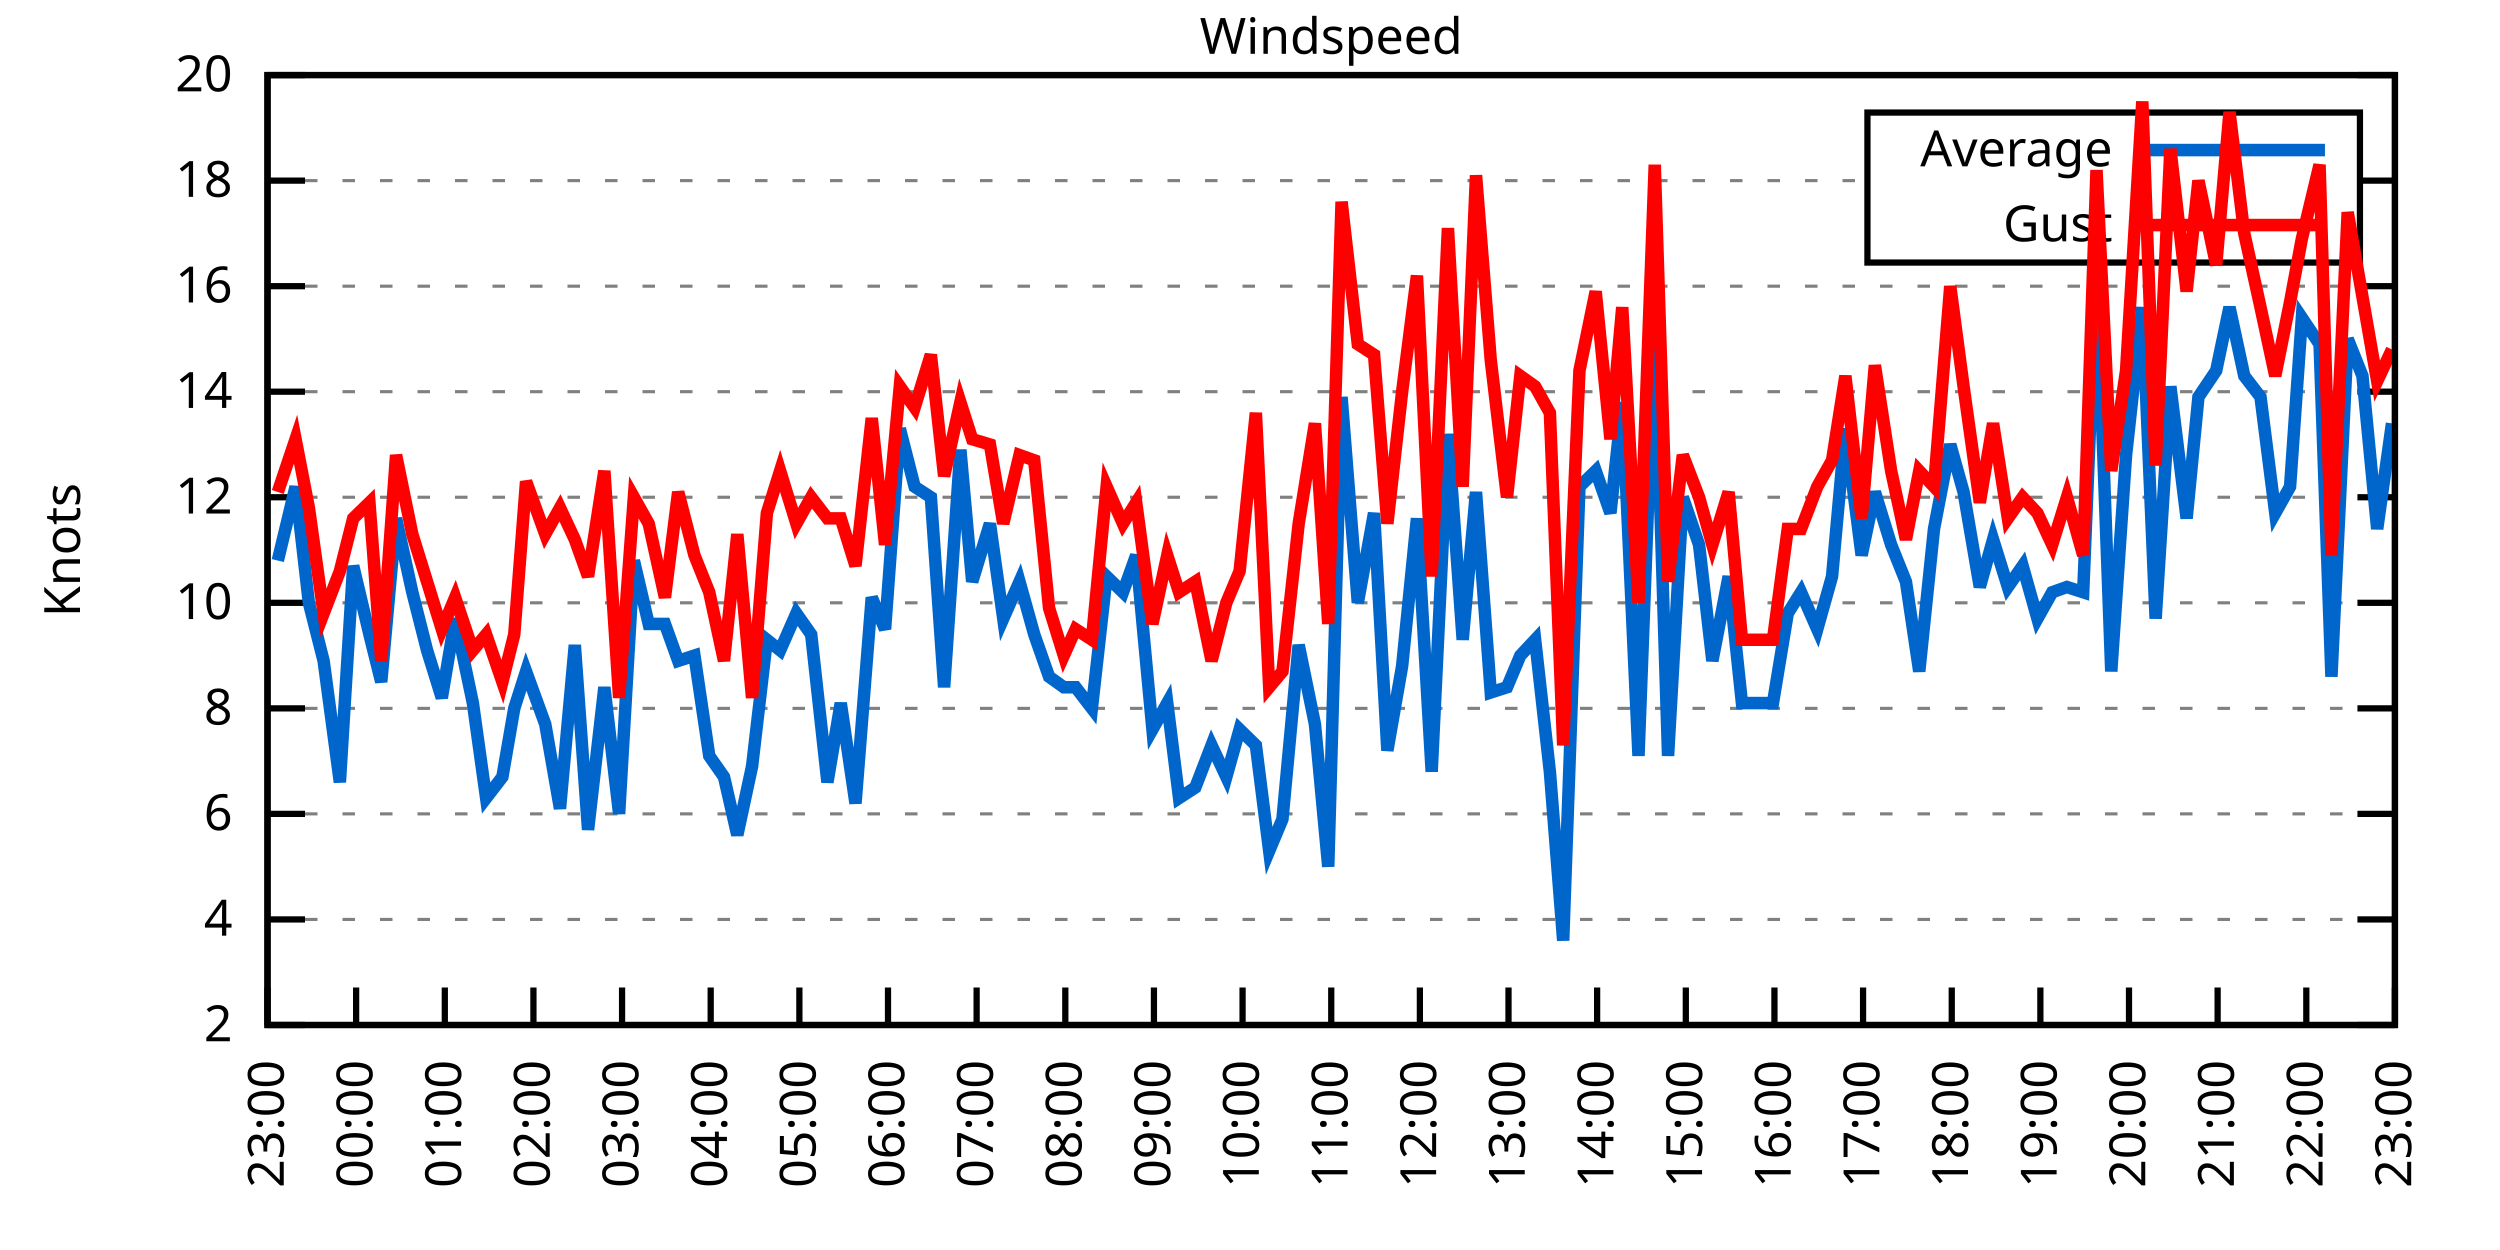
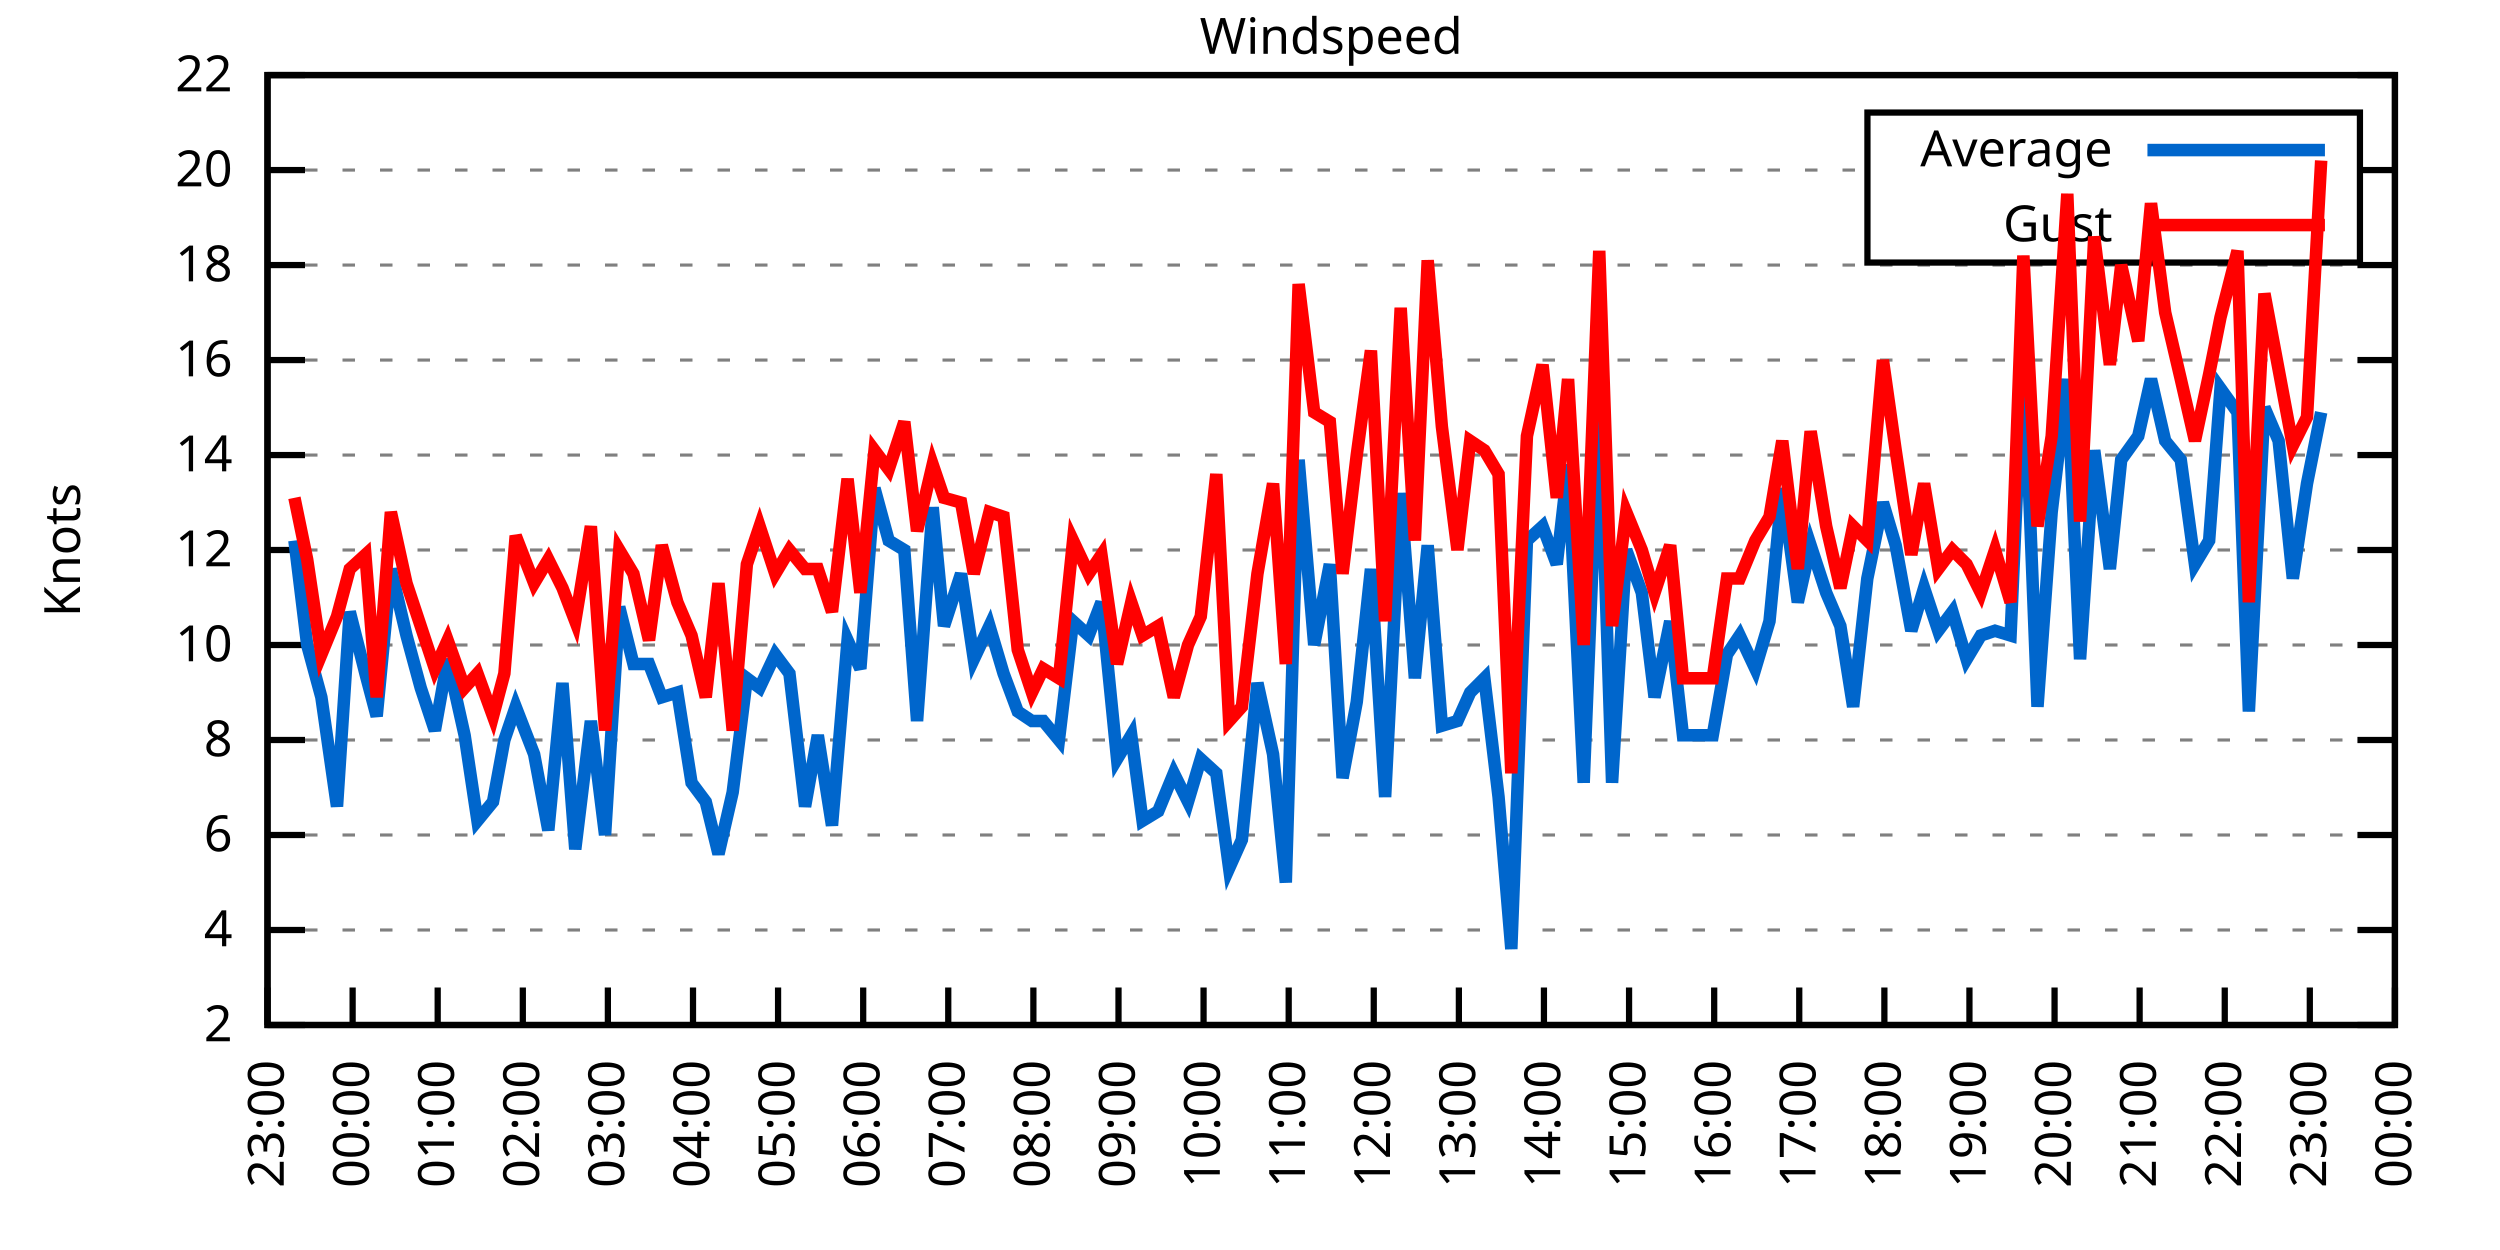
<svg xmlns="http://www.w3.org/2000/svg" xmlns:xlink="http://www.w3.org/1999/xlink" width="400" height="200" viewBox="0 0 400 200">
  <g id="gnuplot_canvas">
    <rect x="0" y="0" width="400" height="200" fill="none" />
    <defs>
      <circle id="gpDot" r="0.5" stroke-width="0.5" stroke="currentColor" />
      <path id="gpPt0" stroke-width="0.333" stroke="currentColor" d="M-1,0 h2 M0,-1 v2" />
      <path id="gpPt1" stroke-width="0.333" stroke="currentColor" d="M-1,-1 L1,1 M1,-1 L-1,1" />
      <path id="gpPt2" stroke-width="0.333" stroke="currentColor" d="M-1,0 L1,0 M0,-1 L0,1 M-1,-1 L1,1 M-1,1 L1,-1" />
      <rect id="gpPt3" stroke-width="0.333" stroke="currentColor" x="-1" y="-1" width="2" height="2" />
      <rect id="gpPt4" stroke-width="0.333" stroke="currentColor" fill="currentColor" x="-1" y="-1" width="2" height="2" />
      <circle id="gpPt5" stroke-width="0.333" stroke="currentColor" cx="0" cy="0" r="1" />
      <use xlink:href="#gpPt5" id="gpPt6" fill="currentColor" stroke="none" />
      <path id="gpPt7" stroke-width="0.333" stroke="currentColor" d="M0,-1.33 L-1.33,0.67 L1.33,0.67 z" />
      <use xlink:href="#gpPt7" id="gpPt8" fill="currentColor" stroke="none" />
      <use xlink:href="#gpPt7" id="gpPt9" stroke="currentColor" transform="rotate(180)" />
      <use xlink:href="#gpPt9" id="gpPt10" fill="currentColor" stroke="none" />
      <use xlink:href="#gpPt3" id="gpPt11" stroke="currentColor" transform="rotate(45)" />
      <use xlink:href="#gpPt11" id="gpPt12" fill="currentColor" stroke="none" />
      <path id="gpPt13" stroke-width="0.333" stroke="currentColor" d="M0,1.330 L1.265,0.411 L0.782,-1.067 L-0.782,-1.076 L-1.265,0.411 z" />
      <use xlink:href="#gpPt13" id="gpPt14" fill="currentColor" stroke="none" />
      <filter id="textbox" filterUnits="objectBoundingBox" x="0" y="0" height="1" width="1">
        <feFlood flood-color="white" flood-opacity="1" result="bgnd" />
        <feComposite in="SourceGraphic" in2="bgnd" operator="atop" />
      </filter>
      <filter id="greybox" filterUnits="objectBoundingBox" x="0" y="0" height="1" width="1">
        <feFlood flood-color="lightgrey" flood-opacity="1" result="grey" />
        <feComposite in="SourceGraphic" in2="grey" operator="atop" />
      </filter>
    </defs>
    <g fill="none" color="white" stroke="currentColor" stroke-width="1.00" stroke-linecap="butt" stroke-linejoin="miter">
</g>
    <g fill="none" color="black" stroke="currentColor" stroke-width="1.00" stroke-linecap="butt" stroke-linejoin="miter">
      <g stroke="none" shape-rendering="crispEdges">
        <polygon fill="rgb(255, 255, 255)" points="42.80,164.00 383.18,164.00 383.18,12.02 42.80,12.02 " />
      </g>
    </g>
    <g fill="none" color="black" stroke="currentColor" stroke-width="1.00" stroke-linecap="butt" stroke-linejoin="miter">
</g>
    <g fill="none" color="black" stroke="black" stroke-width="0.50" stroke-linecap="butt" stroke-linejoin="miter">
</g>
    <g fill="none" color="gray" stroke="currentColor" stroke-width="0.50" stroke-linecap="butt" stroke-linejoin="miter">
      <path stroke="gray" stroke-dasharray="2,4" class="gridline" d="M42.80,164.00 L383.19,164.00  " />
    </g>
    <g fill="none" color="gray" stroke="gray" stroke-width="1.00" stroke-linecap="butt" stroke-linejoin="miter">
</g>
    <g fill="none" color="black" stroke="currentColor" stroke-width="1.00" stroke-linecap="butt" stroke-linejoin="miter">
      <path stroke="black" d="M42.80,164.00 L48.80,164.00 M383.19,164.00 L377.19,164.00  " />
      <g transform="translate(37.20,166.60)" stroke="none" fill="black" font-family="Sans" font-size="8.00" text-anchor="end">
        <text>
          <tspan font-family="Sans"> 2</tspan>
        </text>
      </g>
    </g>
    <g fill="none" color="black" stroke="currentColor" stroke-width="1.00" stroke-linecap="butt" stroke-linejoin="miter">
</g>
    <g fill="none" color="black" stroke="black" stroke-width="0.50" stroke-linecap="butt" stroke-linejoin="miter">
</g>
    <g fill="none" color="gray" stroke="currentColor" stroke-width="0.50" stroke-linecap="butt" stroke-linejoin="miter">
-       <path stroke="gray" stroke-dasharray="2,4" class="gridline" d="M42.80,147.11 L383.19,147.11  " />
-     </g>
-     <g fill="none" color="gray" stroke="gray" stroke-width="1.00" stroke-linecap="butt" stroke-linejoin="miter">
- </g>
-     <g fill="none" color="black" stroke="currentColor" stroke-width="1.00" stroke-linecap="butt" stroke-linejoin="miter">
-       <path stroke="black" d="M42.80,147.11 L48.80,147.11 M383.19,147.11 L377.19,147.11  " />
-       <g transform="translate(37.20,149.71)" stroke="none" fill="black" font-family="Sans" font-size="8.00" text-anchor="end">
+       <path stroke="gray" stroke-dasharray="2,4" class="gridline" d="M42.80,148.80 L383.19,148.80  " />
+     </g>
+     <g fill="none" color="gray" stroke="gray" stroke-width="1.00" stroke-linecap="butt" stroke-linejoin="miter">
+ </g>
+     <g fill="none" color="black" stroke="currentColor" stroke-width="1.00" stroke-linecap="butt" stroke-linejoin="miter">
+       <path stroke="black" d="M42.80,148.80 L48.80,148.80 M383.19,148.80 L377.19,148.80  " />
+       <g transform="translate(37.20,151.40)" stroke="none" fill="black" font-family="Sans" font-size="8.00" text-anchor="end">
        <text>
          <tspan font-family="Sans"> 4</tspan>
        </text>
      </g>
    </g>
    <g fill="none" color="black" stroke="currentColor" stroke-width="1.00" stroke-linecap="butt" stroke-linejoin="miter">
</g>
    <g fill="none" color="black" stroke="black" stroke-width="0.50" stroke-linecap="butt" stroke-linejoin="miter">
</g>
    <g fill="none" color="gray" stroke="currentColor" stroke-width="0.50" stroke-linecap="butt" stroke-linejoin="miter">
-       <path stroke="gray" stroke-dasharray="2,4" class="gridline" d="M42.80,130.22 L383.19,130.22  " />
-     </g>
-     <g fill="none" color="gray" stroke="gray" stroke-width="1.00" stroke-linecap="butt" stroke-linejoin="miter">
- </g>
-     <g fill="none" color="black" stroke="currentColor" stroke-width="1.00" stroke-linecap="butt" stroke-linejoin="miter">
-       <path stroke="black" d="M42.80,130.22 L48.80,130.22 M383.19,130.22 L377.19,130.22  " />
-       <g transform="translate(37.20,132.82)" stroke="none" fill="black" font-family="Sans" font-size="8.00" text-anchor="end">
+       <path stroke="gray" stroke-dasharray="2,4" class="gridline" d="M42.80,133.60 L383.19,133.60  " />
+     </g>
+     <g fill="none" color="gray" stroke="gray" stroke-width="1.00" stroke-linecap="butt" stroke-linejoin="miter">
+ </g>
+     <g fill="none" color="black" stroke="currentColor" stroke-width="1.00" stroke-linecap="butt" stroke-linejoin="miter">
+       <path stroke="black" d="M42.80,133.60 L48.80,133.60 M383.19,133.60 L377.19,133.60  " />
+       <g transform="translate(37.20,136.20)" stroke="none" fill="black" font-family="Sans" font-size="8.00" text-anchor="end">
        <text>
          <tspan font-family="Sans"> 6</tspan>
        </text>
      </g>
    </g>
    <g fill="none" color="black" stroke="currentColor" stroke-width="1.00" stroke-linecap="butt" stroke-linejoin="miter">
</g>
    <g fill="none" color="black" stroke="black" stroke-width="0.50" stroke-linecap="butt" stroke-linejoin="miter">
</g>
    <g fill="none" color="gray" stroke="currentColor" stroke-width="0.50" stroke-linecap="butt" stroke-linejoin="miter">
-       <path stroke="gray" stroke-dasharray="2,4" class="gridline" d="M42.80,113.34 L383.19,113.34  " />
-     </g>
-     <g fill="none" color="gray" stroke="gray" stroke-width="1.00" stroke-linecap="butt" stroke-linejoin="miter">
- </g>
-     <g fill="none" color="black" stroke="currentColor" stroke-width="1.00" stroke-linecap="butt" stroke-linejoin="miter">
-       <path stroke="black" d="M42.80,113.34 L48.80,113.34 M383.19,113.34 L377.19,113.34  " />
-       <g transform="translate(37.20,115.94)" stroke="none" fill="black" font-family="Sans" font-size="8.00" text-anchor="end">
+       <path stroke="gray" stroke-dasharray="2,4" class="gridline" d="M42.80,118.40 L383.19,118.40  " />
+     </g>
+     <g fill="none" color="gray" stroke="gray" stroke-width="1.00" stroke-linecap="butt" stroke-linejoin="miter">
+ </g>
+     <g fill="none" color="black" stroke="currentColor" stroke-width="1.00" stroke-linecap="butt" stroke-linejoin="miter">
+       <path stroke="black" d="M42.80,118.40 L48.80,118.40 M383.19,118.40 L377.19,118.40  " />
+       <g transform="translate(37.20,121.00)" stroke="none" fill="black" font-family="Sans" font-size="8.00" text-anchor="end">
        <text>
          <tspan font-family="Sans"> 8</tspan>
        </text>
      </g>
    </g>
    <g fill="none" color="black" stroke="currentColor" stroke-width="1.00" stroke-linecap="butt" stroke-linejoin="miter">
</g>
    <g fill="none" color="black" stroke="black" stroke-width="0.50" stroke-linecap="butt" stroke-linejoin="miter">
</g>
    <g fill="none" color="gray" stroke="currentColor" stroke-width="0.50" stroke-linecap="butt" stroke-linejoin="miter">
-       <path stroke="gray" stroke-dasharray="2,4" class="gridline" d="M42.80,96.45 L383.19,96.45  " />
-     </g>
-     <g fill="none" color="gray" stroke="gray" stroke-width="1.00" stroke-linecap="butt" stroke-linejoin="miter">
- </g>
-     <g fill="none" color="black" stroke="currentColor" stroke-width="1.00" stroke-linecap="butt" stroke-linejoin="miter">
-       <path stroke="black" d="M42.80,96.45 L48.80,96.45 M383.19,96.45 L377.19,96.45  " />
-       <g transform="translate(37.20,99.05)" stroke="none" fill="black" font-family="Sans" font-size="8.00" text-anchor="end">
+       <path stroke="gray" stroke-dasharray="2,4" class="gridline" d="M42.80,103.20 L383.19,103.20  " />
+     </g>
+     <g fill="none" color="gray" stroke="gray" stroke-width="1.00" stroke-linecap="butt" stroke-linejoin="miter">
+ </g>
+     <g fill="none" color="black" stroke="currentColor" stroke-width="1.00" stroke-linecap="butt" stroke-linejoin="miter">
+       <path stroke="black" d="M42.80,103.20 L48.80,103.20 M383.19,103.20 L377.19,103.20  " />
+       <g transform="translate(37.20,105.80)" stroke="none" fill="black" font-family="Sans" font-size="8.00" text-anchor="end">
        <text>
          <tspan font-family="Sans"> 10</tspan>
        </text>
      </g>
    </g>
    <g fill="none" color="black" stroke="currentColor" stroke-width="1.00" stroke-linecap="butt" stroke-linejoin="miter">
</g>
    <g fill="none" color="black" stroke="black" stroke-width="0.50" stroke-linecap="butt" stroke-linejoin="miter">
</g>
    <g fill="none" color="gray" stroke="currentColor" stroke-width="0.50" stroke-linecap="butt" stroke-linejoin="miter">
-       <path stroke="gray" stroke-dasharray="2,4" class="gridline" d="M42.80,79.56 L383.19,79.56  " />
-     </g>
-     <g fill="none" color="gray" stroke="gray" stroke-width="1.00" stroke-linecap="butt" stroke-linejoin="miter">
- </g>
-     <g fill="none" color="black" stroke="currentColor" stroke-width="1.00" stroke-linecap="butt" stroke-linejoin="miter">
-       <path stroke="black" d="M42.80,79.56 L48.80,79.56 M383.19,79.56 L377.19,79.56  " />
-       <g transform="translate(37.20,82.16)" stroke="none" fill="black" font-family="Sans" font-size="8.00" text-anchor="end">
+       <path stroke="gray" stroke-dasharray="2,4" class="gridline" d="M42.80,88.00 L383.19,88.00  " />
+     </g>
+     <g fill="none" color="gray" stroke="gray" stroke-width="1.00" stroke-linecap="butt" stroke-linejoin="miter">
+ </g>
+     <g fill="none" color="black" stroke="currentColor" stroke-width="1.00" stroke-linecap="butt" stroke-linejoin="miter">
+       <path stroke="black" d="M42.80,88.00 L48.80,88.00 M383.19,88.00 L377.19,88.00  " />
+       <g transform="translate(37.20,90.60)" stroke="none" fill="black" font-family="Sans" font-size="8.00" text-anchor="end">
        <text>
          <tspan font-family="Sans"> 12</tspan>
        </text>
      </g>
    </g>
    <g fill="none" color="black" stroke="currentColor" stroke-width="1.00" stroke-linecap="butt" stroke-linejoin="miter">
</g>
    <g fill="none" color="black" stroke="black" stroke-width="0.50" stroke-linecap="butt" stroke-linejoin="miter">
</g>
    <g fill="none" color="gray" stroke="currentColor" stroke-width="0.50" stroke-linecap="butt" stroke-linejoin="miter">
-       <path stroke="gray" stroke-dasharray="2,4" class="gridline" d="M42.80,62.67 L383.19,62.67  " />
-     </g>
-     <g fill="none" color="gray" stroke="gray" stroke-width="1.00" stroke-linecap="butt" stroke-linejoin="miter">
- </g>
-     <g fill="none" color="black" stroke="currentColor" stroke-width="1.00" stroke-linecap="butt" stroke-linejoin="miter">
-       <path stroke="black" d="M42.80,62.67 L48.80,62.67 M383.19,62.67 L377.19,62.67  " />
-       <g transform="translate(37.20,65.27)" stroke="none" fill="black" font-family="Sans" font-size="8.00" text-anchor="end">
+       <path stroke="gray" stroke-dasharray="2,4" class="gridline" d="M42.80,72.81 L383.19,72.81  " />
+     </g>
+     <g fill="none" color="gray" stroke="gray" stroke-width="1.00" stroke-linecap="butt" stroke-linejoin="miter">
+ </g>
+     <g fill="none" color="black" stroke="currentColor" stroke-width="1.00" stroke-linecap="butt" stroke-linejoin="miter">
+       <path stroke="black" d="M42.80,72.81 L48.80,72.81 M383.19,72.81 L377.19,72.81  " />
+       <g transform="translate(37.20,75.41)" stroke="none" fill="black" font-family="Sans" font-size="8.00" text-anchor="end">
        <text>
          <tspan font-family="Sans"> 14</tspan>
        </text>
      </g>
    </g>
    <g fill="none" color="black" stroke="currentColor" stroke-width="1.00" stroke-linecap="butt" stroke-linejoin="miter">
</g>
    <g fill="none" color="black" stroke="black" stroke-width="0.50" stroke-linecap="butt" stroke-linejoin="miter">
</g>
    <g fill="none" color="gray" stroke="currentColor" stroke-width="0.50" stroke-linecap="butt" stroke-linejoin="miter">
-       <path stroke="gray" stroke-dasharray="2,4" class="gridline" d="M42.80,45.79 L383.19,45.79  " />
-     </g>
-     <g fill="none" color="gray" stroke="gray" stroke-width="1.00" stroke-linecap="butt" stroke-linejoin="miter">
- </g>
-     <g fill="none" color="black" stroke="currentColor" stroke-width="1.00" stroke-linecap="butt" stroke-linejoin="miter">
-       <path stroke="black" d="M42.80,45.79 L48.80,45.79 M383.19,45.79 L377.19,45.79  " />
-       <g transform="translate(37.20,48.39)" stroke="none" fill="black" font-family="Sans" font-size="8.00" text-anchor="end">
+       <path stroke="gray" stroke-dasharray="2,4" class="gridline" d="M42.80,57.61 L383.19,57.61  " />
+     </g>
+     <g fill="none" color="gray" stroke="gray" stroke-width="1.00" stroke-linecap="butt" stroke-linejoin="miter">
+ </g>
+     <g fill="none" color="black" stroke="currentColor" stroke-width="1.00" stroke-linecap="butt" stroke-linejoin="miter">
+       <path stroke="black" d="M42.80,57.61 L48.80,57.61 M383.19,57.61 L377.19,57.61  " />
+       <g transform="translate(37.20,60.21)" stroke="none" fill="black" font-family="Sans" font-size="8.00" text-anchor="end">
        <text>
          <tspan font-family="Sans"> 16</tspan>
        </text>
      </g>
    </g>
    <g fill="none" color="black" stroke="currentColor" stroke-width="1.00" stroke-linecap="butt" stroke-linejoin="miter">
</g>
    <g fill="none" color="black" stroke="black" stroke-width="0.50" stroke-linecap="butt" stroke-linejoin="miter">
</g>
    <g fill="none" color="gray" stroke="currentColor" stroke-width="0.50" stroke-linecap="butt" stroke-linejoin="miter">
-       <path stroke="gray" stroke-dasharray="2,4" class="gridline" d="M42.80,28.90 L298.79,28.90 M377.59,28.90 L383.19,28.90  " />
-     </g>
-     <g fill="none" color="gray" stroke="gray" stroke-width="1.00" stroke-linecap="butt" stroke-linejoin="miter">
- </g>
-     <g fill="none" color="black" stroke="currentColor" stroke-width="1.00" stroke-linecap="butt" stroke-linejoin="miter">
-       <path stroke="black" d="M42.80,28.90 L48.80,28.90 M383.19,28.90 L377.19,28.90  " />
-       <g transform="translate(37.20,31.50)" stroke="none" fill="black" font-family="Sans" font-size="8.00" text-anchor="end">
+       <path stroke="gray" stroke-dasharray="2,4" class="gridline" d="M42.80,42.41 L383.19,42.41  " />
+     </g>
+     <g fill="none" color="gray" stroke="gray" stroke-width="1.00" stroke-linecap="butt" stroke-linejoin="miter">
+ </g>
+     <g fill="none" color="black" stroke="currentColor" stroke-width="1.00" stroke-linecap="butt" stroke-linejoin="miter">
+       <path stroke="black" d="M42.80,42.41 L48.80,42.41 M383.19,42.41 L377.19,42.41  " />
+       <g transform="translate(37.20,45.01)" stroke="none" fill="black" font-family="Sans" font-size="8.00" text-anchor="end">
        <text>
          <tspan font-family="Sans"> 18</tspan>
+         </text>
+       </g>
+     </g>
+     <g fill="none" color="black" stroke="currentColor" stroke-width="1.00" stroke-linecap="butt" stroke-linejoin="miter">
+ </g>
+     <g fill="none" color="black" stroke="black" stroke-width="0.50" stroke-linecap="butt" stroke-linejoin="miter">
+ </g>
+     <g fill="none" color="gray" stroke="currentColor" stroke-width="0.50" stroke-linecap="butt" stroke-linejoin="miter">
+       <path stroke="gray" stroke-dasharray="2,4" class="gridline" d="M42.80,27.21 L298.79,27.21 M377.59,27.21 L383.19,27.21  " />
+     </g>
+     <g fill="none" color="gray" stroke="gray" stroke-width="1.00" stroke-linecap="butt" stroke-linejoin="miter">
+ </g>
+     <g fill="none" color="black" stroke="currentColor" stroke-width="1.00" stroke-linecap="butt" stroke-linejoin="miter">
+       <path stroke="black" d="M42.80,27.21 L48.80,27.21 M383.19,27.21 L377.19,27.21  " />
+       <g transform="translate(37.20,29.81)" stroke="none" fill="black" font-family="Sans" font-size="8.00" text-anchor="end">
+         <text>
+           <tspan font-family="Sans"> 20</tspan>
        </text>
      </g>
    </g>
    <g fill="none" color="black" stroke="currentColor" stroke-width="1.00" stroke-linecap="butt" stroke-linejoin="miter">
</g>
    <g fill="none" color="black" stroke="black" stroke-width="0.50" stroke-linecap="butt" stroke-linejoin="miter">
</g>
    <g fill="none" color="gray" stroke="currentColor" stroke-width="0.50" stroke-linecap="butt" stroke-linejoin="miter">
      <path stroke="gray" stroke-dasharray="2,4" class="gridline" d="M42.80,12.01 L383.19,12.01  " />
    </g>
    <g fill="none" color="gray" stroke="gray" stroke-width="1.00" stroke-linecap="butt" stroke-linejoin="miter">
</g>
    <g fill="none" color="black" stroke="currentColor" stroke-width="1.00" stroke-linecap="butt" stroke-linejoin="miter">
      <path stroke="black" d="M42.80,12.01 L48.80,12.01 M383.19,12.01 L377.19,12.01  " />
      <g transform="translate(37.20,14.61)" stroke="none" fill="black" font-family="Sans" font-size="8.00" text-anchor="end">
        <text>
-           <tspan font-family="Sans"> 20</tspan>
+           <tspan font-family="Sans"> 22</tspan>
        </text>
      </g>
    </g>
    <g fill="none" color="black" stroke="currentColor" stroke-width="1.00" stroke-linecap="butt" stroke-linejoin="miter">
      <path stroke="black" d="M42.80,164.00 L42.80,158.00  " />
      <g transform="translate(45.40,169.60) rotate(270.00)" stroke="none" fill="black" font-family="Sans" font-size="8.00" text-anchor="end">
        <text>
          <tspan font-family="Sans">23:00</tspan>
        </text>
      </g>
    </g>
    <g fill="none" color="black" stroke="currentColor" stroke-width="1.00" stroke-linecap="butt" stroke-linejoin="miter">
-       <path stroke="black" d="M56.98,164.00 L56.98,158.00  " />
-       <g transform="translate(59.58,169.60) rotate(270.00)" stroke="none" fill="black" font-family="Sans" font-size="8.00" text-anchor="end">
+       <path stroke="black" d="M56.42,164.00 L56.42,158.00  " />
+       <g transform="translate(59.02,169.60) rotate(270.00)" stroke="none" fill="black" font-family="Sans" font-size="8.00" text-anchor="end">
        <text>
          <tspan font-family="Sans">00:00</tspan>
        </text>
      </g>
    </g>
    <g fill="none" color="black" stroke="currentColor" stroke-width="1.00" stroke-linecap="butt" stroke-linejoin="miter">
-       <path stroke="black" d="M71.17,164.00 L71.17,158.00  " />
-       <g transform="translate(73.77,169.60) rotate(270.00)" stroke="none" fill="black" font-family="Sans" font-size="8.00" text-anchor="end">
+       <path stroke="black" d="M70.03,164.00 L70.03,158.00  " />
+       <g transform="translate(72.63,169.60) rotate(270.00)" stroke="none" fill="black" font-family="Sans" font-size="8.00" text-anchor="end">
        <text>
          <tspan font-family="Sans">01:00</tspan>
        </text>
      </g>
    </g>
    <g fill="none" color="black" stroke="currentColor" stroke-width="1.00" stroke-linecap="butt" stroke-linejoin="miter">
-       <path stroke="black" d="M85.35,164.00 L85.35,158.00  " />
-       <g transform="translate(87.95,169.60) rotate(270.00)" stroke="none" fill="black" font-family="Sans" font-size="8.00" text-anchor="end">
+       <path stroke="black" d="M83.65,164.00 L83.65,158.00  " />
+       <g transform="translate(86.25,169.60) rotate(270.00)" stroke="none" fill="black" font-family="Sans" font-size="8.00" text-anchor="end">
        <text>
          <tspan font-family="Sans">02:00</tspan>
        </text>
      </g>
    </g>
    <g fill="none" color="black" stroke="currentColor" stroke-width="1.00" stroke-linecap="butt" stroke-linejoin="miter">
-       <path stroke="black" d="M99.53,164.00 L99.53,158.00  " />
-       <g transform="translate(102.13,169.60) rotate(270.00)" stroke="none" fill="black" font-family="Sans" font-size="8.00" text-anchor="end">
+       <path stroke="black" d="M97.26,164.00 L97.26,158.00  " />
+       <g transform="translate(99.86,169.60) rotate(270.00)" stroke="none" fill="black" font-family="Sans" font-size="8.00" text-anchor="end">
        <text>
          <tspan font-family="Sans">03:00</tspan>
        </text>
      </g>
    </g>
    <g fill="none" color="black" stroke="currentColor" stroke-width="1.00" stroke-linecap="butt" stroke-linejoin="miter">
-       <path stroke="black" d="M113.71,164.00 L113.71,158.00  " />
-       <g transform="translate(116.31,169.60) rotate(270.00)" stroke="none" fill="black" font-family="Sans" font-size="8.00" text-anchor="end">
+       <path stroke="black" d="M110.88,164.00 L110.88,158.00  " />
+       <g transform="translate(113.48,169.60) rotate(270.00)" stroke="none" fill="black" font-family="Sans" font-size="8.00" text-anchor="end">
        <text>
          <tspan font-family="Sans">04:00</tspan>
        </text>
      </g>
    </g>
    <g fill="none" color="black" stroke="currentColor" stroke-width="1.00" stroke-linecap="butt" stroke-linejoin="miter">
-       <path stroke="black" d="M127.90,164.00 L127.90,158.00  " />
-       <g transform="translate(130.50,169.60) rotate(270.00)" stroke="none" fill="black" font-family="Sans" font-size="8.00" text-anchor="end">
+       <path stroke="black" d="M124.49,164.00 L124.49,158.00  " />
+       <g transform="translate(127.09,169.60) rotate(270.00)" stroke="none" fill="black" font-family="Sans" font-size="8.00" text-anchor="end">
        <text>
          <tspan font-family="Sans">05:00</tspan>
        </text>
      </g>
    </g>
    <g fill="none" color="black" stroke="currentColor" stroke-width="1.00" stroke-linecap="butt" stroke-linejoin="miter">
-       <path stroke="black" d="M142.08,164.00 L142.08,158.00  " />
-       <g transform="translate(144.68,169.60) rotate(270.00)" stroke="none" fill="black" font-family="Sans" font-size="8.00" text-anchor="end">
+       <path stroke="black" d="M138.11,164.00 L138.11,158.00  " />
+       <g transform="translate(140.71,169.60) rotate(270.00)" stroke="none" fill="black" font-family="Sans" font-size="8.00" text-anchor="end">
        <text>
          <tspan font-family="Sans">06:00</tspan>
        </text>
      </g>
    </g>
    <g fill="none" color="black" stroke="currentColor" stroke-width="1.00" stroke-linecap="butt" stroke-linejoin="miter">
-       <path stroke="black" d="M156.26,164.00 L156.26,158.00  " />
-       <g transform="translate(158.86,169.60) rotate(270.00)" stroke="none" fill="black" font-family="Sans" font-size="8.00" text-anchor="end">
+       <path stroke="black" d="M151.72,164.00 L151.72,158.00  " />
+       <g transform="translate(154.32,169.60) rotate(270.00)" stroke="none" fill="black" font-family="Sans" font-size="8.00" text-anchor="end">
        <text>
          <tspan font-family="Sans">07:00</tspan>
        </text>
      </g>
    </g>
    <g fill="none" color="black" stroke="currentColor" stroke-width="1.00" stroke-linecap="butt" stroke-linejoin="miter">
-       <path stroke="black" d="M170.45,164.00 L170.45,158.00  " />
-       <g transform="translate(173.05,169.60) rotate(270.00)" stroke="none" fill="black" font-family="Sans" font-size="8.00" text-anchor="end">
+       <path stroke="black" d="M165.34,164.00 L165.34,158.00  " />
+       <g transform="translate(167.94,169.60) rotate(270.00)" stroke="none" fill="black" font-family="Sans" font-size="8.00" text-anchor="end">
        <text>
          <tspan font-family="Sans">08:00</tspan>
        </text>
      </g>
    </g>
    <g fill="none" color="black" stroke="currentColor" stroke-width="1.00" stroke-linecap="butt" stroke-linejoin="miter">
-       <path stroke="black" d="M184.63,164.00 L184.63,158.00  " />
-       <g transform="translate(187.23,169.60) rotate(270.00)" stroke="none" fill="black" font-family="Sans" font-size="8.00" text-anchor="end">
+       <path stroke="black" d="M178.96,164.00 L178.96,158.00  " />
+       <g transform="translate(181.56,169.60) rotate(270.00)" stroke="none" fill="black" font-family="Sans" font-size="8.00" text-anchor="end">
        <text>
          <tspan font-family="Sans">09:00</tspan>
        </text>
      </g>
    </g>
    <g fill="none" color="black" stroke="currentColor" stroke-width="1.00" stroke-linecap="butt" stroke-linejoin="miter">
-       <path stroke="black" d="M198.81,164.00 L198.81,158.00  " />
-       <g transform="translate(201.41,169.60) rotate(270.00)" stroke="none" fill="black" font-family="Sans" font-size="8.00" text-anchor="end">
+       <path stroke="black" d="M192.57,164.00 L192.57,158.00  " />
+       <g transform="translate(195.17,169.60) rotate(270.00)" stroke="none" fill="black" font-family="Sans" font-size="8.00" text-anchor="end">
        <text>
          <tspan font-family="Sans">10:00</tspan>
        </text>
      </g>
    </g>
    <g fill="none" color="black" stroke="currentColor" stroke-width="1.00" stroke-linecap="butt" stroke-linejoin="miter">
-       <path stroke="black" d="M213.00,164.00 L213.00,158.00  " />
-       <g transform="translate(215.60,169.60) rotate(270.00)" stroke="none" fill="black" font-family="Sans" font-size="8.00" text-anchor="end">
+       <path stroke="black" d="M206.19,164.00 L206.19,158.00  " />
+       <g transform="translate(208.79,169.60) rotate(270.00)" stroke="none" fill="black" font-family="Sans" font-size="8.00" text-anchor="end">
        <text>
          <tspan font-family="Sans">11:00</tspan>
        </text>
      </g>
    </g>
    <g fill="none" color="black" stroke="currentColor" stroke-width="1.00" stroke-linecap="butt" stroke-linejoin="miter">
-       <path stroke="black" d="M227.18,164.00 L227.18,158.00  " />
-       <g transform="translate(229.78,169.60) rotate(270.00)" stroke="none" fill="black" font-family="Sans" font-size="8.00" text-anchor="end">
+       <path stroke="black" d="M219.80,164.00 L219.80,158.00  " />
+       <g transform="translate(222.40,169.60) rotate(270.00)" stroke="none" fill="black" font-family="Sans" font-size="8.00" text-anchor="end">
        <text>
          <tspan font-family="Sans">12:00</tspan>
        </text>
      </g>
    </g>
    <g fill="none" color="black" stroke="currentColor" stroke-width="1.00" stroke-linecap="butt" stroke-linejoin="miter">
-       <path stroke="black" d="M241.36,164.00 L241.36,158.00  " />
-       <g transform="translate(243.96,169.60) rotate(270.00)" stroke="none" fill="black" font-family="Sans" font-size="8.00" text-anchor="end">
+       <path stroke="black" d="M233.42,164.00 L233.42,158.00  " />
+       <g transform="translate(236.02,169.60) rotate(270.00)" stroke="none" fill="black" font-family="Sans" font-size="8.00" text-anchor="end">
        <text>
          <tspan font-family="Sans">13:00</tspan>
        </text>
      </g>
    </g>
    <g fill="none" color="black" stroke="currentColor" stroke-width="1.00" stroke-linecap="butt" stroke-linejoin="miter">
-       <path stroke="black" d="M255.54,164.00 L255.54,158.00  " />
-       <g transform="translate(258.14,169.60) rotate(270.00)" stroke="none" fill="black" font-family="Sans" font-size="8.00" text-anchor="end">
+       <path stroke="black" d="M247.03,164.00 L247.03,158.00  " />
+       <g transform="translate(249.63,169.60) rotate(270.00)" stroke="none" fill="black" font-family="Sans" font-size="8.00" text-anchor="end">
        <text>
          <tspan font-family="Sans">14:00</tspan>
        </text>
      </g>
    </g>
    <g fill="none" color="black" stroke="currentColor" stroke-width="1.00" stroke-linecap="butt" stroke-linejoin="miter">
-       <path stroke="black" d="M269.73,164.00 L269.73,158.00  " />
-       <g transform="translate(272.33,169.60) rotate(270.00)" stroke="none" fill="black" font-family="Sans" font-size="8.00" text-anchor="end">
+       <path stroke="black" d="M260.65,164.00 L260.65,158.00  " />
+       <g transform="translate(263.25,169.60) rotate(270.00)" stroke="none" fill="black" font-family="Sans" font-size="8.00" text-anchor="end">
        <text>
          <tspan font-family="Sans">15:00</tspan>
        </text>
      </g>
    </g>
    <g fill="none" color="black" stroke="currentColor" stroke-width="1.00" stroke-linecap="butt" stroke-linejoin="miter">
-       <path stroke="black" d="M283.91,164.00 L283.91,158.00  " />
-       <g transform="translate(286.51,169.60) rotate(270.00)" stroke="none" fill="black" font-family="Sans" font-size="8.00" text-anchor="end">
+       <path stroke="black" d="M274.27,164.00 L274.27,158.00  " />
+       <g transform="translate(276.87,169.60) rotate(270.00)" stroke="none" fill="black" font-family="Sans" font-size="8.00" text-anchor="end">
        <text>
          <tspan font-family="Sans">16:00</tspan>
        </text>
      </g>
    </g>
    <g fill="none" color="black" stroke="currentColor" stroke-width="1.00" stroke-linecap="butt" stroke-linejoin="miter">
-       <path stroke="black" d="M298.09,164.00 L298.09,158.00  " />
-       <g transform="translate(300.69,169.60) rotate(270.00)" stroke="none" fill="black" font-family="Sans" font-size="8.00" text-anchor="end">
+       <path stroke="black" d="M287.88,164.00 L287.88,158.00  " />
+       <g transform="translate(290.48,169.60) rotate(270.00)" stroke="none" fill="black" font-family="Sans" font-size="8.00" text-anchor="end">
        <text>
          <tspan font-family="Sans">17:00</tspan>
        </text>
      </g>
    </g>
    <g fill="none" color="black" stroke="currentColor" stroke-width="1.00" stroke-linecap="butt" stroke-linejoin="miter">
-       <path stroke="black" d="M312.28,164.00 L312.28,158.00  " />
-       <g transform="translate(314.88,169.60) rotate(270.00)" stroke="none" fill="black" font-family="Sans" font-size="8.00" text-anchor="end">
+       <path stroke="black" d="M301.50,164.00 L301.50,158.00  " />
+       <g transform="translate(304.10,169.60) rotate(270.00)" stroke="none" fill="black" font-family="Sans" font-size="8.00" text-anchor="end">
        <text>
          <tspan font-family="Sans">18:00</tspan>
        </text>
      </g>
    </g>
    <g fill="none" color="black" stroke="currentColor" stroke-width="1.00" stroke-linecap="butt" stroke-linejoin="miter">
-       <path stroke="black" d="M326.46,164.00 L326.46,158.00  " />
-       <g transform="translate(329.06,169.60) rotate(270.00)" stroke="none" fill="black" font-family="Sans" font-size="8.00" text-anchor="end">
+       <path stroke="black" d="M315.11,164.00 L315.11,158.00  " />
+       <g transform="translate(317.71,169.60) rotate(270.00)" stroke="none" fill="black" font-family="Sans" font-size="8.00" text-anchor="end">
        <text>
          <tspan font-family="Sans">19:00</tspan>
        </text>
      </g>
    </g>
    <g fill="none" color="black" stroke="currentColor" stroke-width="1.00" stroke-linecap="butt" stroke-linejoin="miter">
-       <path stroke="black" d="M340.64,164.00 L340.64,158.00  " />
-       <g transform="translate(343.24,169.60) rotate(270.00)" stroke="none" fill="black" font-family="Sans" font-size="8.00" text-anchor="end">
+       <path stroke="black" d="M328.73,164.00 L328.73,158.00  " />
+       <g transform="translate(331.33,169.60) rotate(270.00)" stroke="none" fill="black" font-family="Sans" font-size="8.00" text-anchor="end">
        <text>
          <tspan font-family="Sans">20:00</tspan>
        </text>
      </g>
    </g>
    <g fill="none" color="black" stroke="currentColor" stroke-width="1.00" stroke-linecap="butt" stroke-linejoin="miter">
-       <path stroke="black" d="M354.82,164.00 L354.82,158.00  " />
-       <g transform="translate(357.42,169.60) rotate(270.00)" stroke="none" fill="black" font-family="Sans" font-size="8.00" text-anchor="end">
+       <path stroke="black" d="M342.34,164.00 L342.34,158.00  " />
+       <g transform="translate(344.94,169.60) rotate(270.00)" stroke="none" fill="black" font-family="Sans" font-size="8.00" text-anchor="end">
        <text>
          <tspan font-family="Sans">21:00</tspan>
        </text>
      </g>
    </g>
    <g fill="none" color="black" stroke="currentColor" stroke-width="1.00" stroke-linecap="butt" stroke-linejoin="miter">
-       <path stroke="black" d="M369.01,164.00 L369.01,158.00  " />
-       <g transform="translate(371.61,169.60) rotate(270.00)" stroke="none" fill="black" font-family="Sans" font-size="8.00" text-anchor="end">
+       <path stroke="black" d="M355.96,164.00 L355.96,158.00  " />
+       <g transform="translate(358.56,169.60) rotate(270.00)" stroke="none" fill="black" font-family="Sans" font-size="8.00" text-anchor="end">
        <text>
          <tspan font-family="Sans">22:00</tspan>
+         </text>
+       </g>
+     </g>
+     <g fill="none" color="black" stroke="currentColor" stroke-width="1.00" stroke-linecap="butt" stroke-linejoin="miter">
+       <path stroke="black" d="M369.57,164.00 L369.57,158.00  " />
+       <g transform="translate(372.17,169.60) rotate(270.00)" stroke="none" fill="black" font-family="Sans" font-size="8.00" text-anchor="end">
+         <text>
+           <tspan font-family="Sans">23:00</tspan>
        </text>
      </g>
    </g>
    <g fill="none" color="black" stroke="currentColor" stroke-width="1.00" stroke-linecap="butt" stroke-linejoin="miter">
      <path stroke="black" d="M383.19,164.00 L383.19,158.00  " />
      <g transform="translate(385.79,169.60) rotate(270.00)" stroke="none" fill="black" font-family="Sans" font-size="8.00" text-anchor="end">
        <text>
-           <tspan font-family="Sans">23:00</tspan>
+           <tspan font-family="Sans">00:00</tspan>
        </text>
      </g>
    </g>
    <g fill="none" color="black" stroke="currentColor" stroke-width="1.00" stroke-linecap="butt" stroke-linejoin="miter">
</g>
    <g fill="none" color="black" stroke="currentColor" stroke-width="1.00" stroke-linecap="butt" stroke-linejoin="miter">
      <path stroke="black" d="M42.80,12.01 L42.80,164.00 L383.19,164.00 L383.19,12.01 L42.80,12.01 Z  " />
    </g>
    <g fill="none" color="black" stroke="currentColor" stroke-width="1.00" stroke-linecap="butt" stroke-linejoin="miter">
</g>
    <g fill="none" color="black" stroke="currentColor" stroke-width="1.00" stroke-linecap="butt" stroke-linejoin="miter">
      <path stroke="black" d="M298.79,42.01 L298.79,18.01 L377.59,18.01 L377.59,42.01 L298.79,42.01 Z  " />
    </g>
    <g id="Windspeed_plot_1">
      <g fill="none" color="white" stroke="black" stroke-width="2.00" stroke-linecap="butt" stroke-linejoin="miter">
</g>
      <g fill="none" color="black" stroke="currentColor" stroke-width="2.00" stroke-linecap="butt" stroke-linejoin="miter">
        <g transform="translate(337.99,26.61)" stroke="none" fill="black" font-family="Sans" font-size="8.00" text-anchor="end">
          <text>
            <tspan font-family="Sans">Average</tspan>
          </text>
        </g>
      </g>
      <g fill="none" color="black" stroke="currentColor" stroke-width="2.00" stroke-linecap="butt" stroke-linejoin="miter">
-         <path stroke="rgb(  0, 102, 204)" d="M343.59,24.01 L371.99,24.01 M44.45,89.69 L47.29,77.87 L49.42,96.45 L51.78,105.74 L54.38,125.16 L56.51,90.54   L59.11,101.52 L61.00,109.11 L63.37,82.94 L65.97,94.76 L68.33,104.05 L70.69,111.65 L72.82,98.98 L75.66,112.49   L77.78,127.69 L80.38,124.31 L82.28,113.34 L84.17,107.43 L87.24,115.87 L89.60,129.38 L91.97,103.20 L94.09,132.76   L96.70,109.96 L99.06,130.22 L101.42,89.69 L103.79,99.83 L106.39,99.83 L108.51,105.74 L111.11,104.89 L113.48,120.94   L115.84,124.31 L117.97,133.60 L120.33,122.62 L122.70,102.36 L124.82,104.05 L127.42,98.14 L129.79,101.52 L132.39,125.16   L134.52,112.49 L136.88,128.54 L139.48,95.60 L141.61,100.67 L143.97,68.58 L146.34,77.87 L148.94,79.56 L151.06,109.96   L153.66,71.96 L155.55,93.07 L158.39,83.78 L160.52,98.98 L163.12,93.07 L165.48,101.52 L167.85,108.27 L170.21,109.96   L172.10,109.96 L174.70,113.34 L177.06,92.23 L179.67,94.76 L181.79,88.85 L184.39,116.71 L186.76,112.49 L188.65,127.69   L191.25,126.00 L193.85,119.25 L196.21,124.31 L198.34,116.71 L200.94,119.25 L203.07,136.14 L205.19,131.07 L207.79,103.20   L210.39,115.87 L212.52,138.67 L214.65,63.52 L217.25,96.45 L219.85,82.09 L221.98,120.09 L224.34,106.58 L226.71,82.94   L229.07,123.47 L231.67,69.43 L234.03,102.36 L236.16,78.72 L238.52,110.80 L241.12,109.96 L243.25,104.89 L245.62,102.36   L247.98,123.47 L250.11,150.49 L252.71,77.87 L255.31,75.34 L257.67,82.09 L259.56,64.36 L262.16,120.94 L264.76,52.54   L266.89,120.94 L269.25,79.56 L271.85,87.16 L273.98,105.74 L276.58,92.23 L278.71,112.49 L281.07,112.49 L283.67,112.49   L286.04,98.14 L288.16,94.76 L290.76,100.67 L293.13,92.23 L295.26,68.58 L297.86,88.85 L299.98,78.72 L302.58,87.16   L304.95,93.07 L307.08,107.43 L309.44,84.63 L312.04,71.12 L314.17,78.72 L316.77,93.92 L318.89,86.32 L321.26,93.92   L323.62,90.54 L325.99,98.98 L328.35,94.76 L330.71,93.92 L333.31,94.76 L335.44,43.25 L337.80,107.43 L340.17,72.81   L342.77,49.16 L344.90,98.98 L347.26,61.83 L349.86,82.94 L351.75,63.52 L354.59,59.30 L356.72,49.16 L359.08,60.14   L361.68,63.52 L364.04,82.09 L366.41,77.87 L368.30,50.85 L371.13,55.07 L373.03,108.27 L375.63,54.23 L377.99,60.14   L380.35,84.63 L382.72,67.74  " />
+         <path stroke="rgb(  0, 102, 204)" d="M343.59,24.01 L371.99,24.01 M47.11,86.49 L49.15,103.20 L51.42,111.56 L53.92,129.04 L55.96,97.88 L58.46,107.76   L60.27,114.60 L62.54,91.04 L65.04,101.68 L67.31,110.04 L69.58,116.88 L71.62,105.48 L74.34,117.64 L76.39,131.32   L78.88,128.28 L80.70,118.40 L82.51,113.08 L85.46,120.68 L87.73,132.84 L90.00,109.28 L92.04,135.88 L94.54,115.36   L96.81,133.60 L99.08,97.12 L101.35,106.24 L103.84,106.24 L105.89,111.56 L108.38,110.80 L110.65,125.24 L112.92,128.28   L114.96,136.64 L117.23,126.76 L119.50,108.52 L121.54,110.04 L124.04,104.72 L126.31,107.76 L128.81,129.04 L130.85,117.64   L133.12,132.08 L135.61,102.44 L137.66,107.00 L139.92,78.13 L142.19,86.49 L144.69,88.00 L146.73,115.36 L149.23,81.17   L151.04,100.16 L153.77,91.80 L155.81,105.48 L158.31,100.16 L160.57,107.76 L162.84,113.84 L165.11,115.36 L166.93,115.36   L169.43,118.40 L171.69,99.40 L174.19,101.68 L176.23,96.36 L178.73,121.44 L181.00,117.64 L182.81,131.32 L185.31,129.80   L187.81,123.72 L190.08,128.28 L192.12,121.44 L194.61,123.72 L196.66,138.92 L198.70,134.36 L201.19,109.28 L203.69,120.68   L205.73,141.20 L207.78,73.57 L210.27,103.20 L212.77,90.28 L214.81,124.48 L217.08,112.32 L219.35,91.04 L221.62,127.52   L224.11,78.89 L226.38,108.52 L228.43,87.25 L230.70,116.12 L233.19,115.36 L235.23,110.80 L237.50,108.52 L239.77,127.52   L241.81,151.84 L244.31,86.49 L246.81,84.21 L249.08,90.28 L250.89,74.33 L253.39,125.24 L255.88,63.69 L257.93,125.24   L260.20,88.00 L262.69,94.84 L264.73,111.56 L267.23,99.40 L269.27,117.64 L271.54,117.64 L274.04,117.64 L276.31,104.72   L278.35,101.68 L280.85,107.00 L283.12,99.40 L285.16,78.13 L287.65,96.36 L289.70,87.25 L292.19,94.84 L294.46,100.16   L296.50,113.08 L298.77,92.56 L301.27,80.41 L303.31,87.25 L305.81,100.92 L307.85,94.08 L310.12,100.92 L312.39,97.88   L314.66,105.48 L316.93,101.68 L319.20,100.92 L321.69,101.68 L323.74,55.33 L326.00,113.08 L328.27,81.93 L330.77,60.65   L332.81,105.48 L335.08,72.05 L337.58,91.04 L339.39,73.57 L342.12,69.77 L344.16,60.65 L346.43,70.53 L348.92,73.57   L351.19,90.28 L353.46,86.49 L355.28,62.17 L358.00,65.97 L359.82,113.84 L362.31,65.21 L364.58,70.53 L366.85,92.56   L369.12,77.37 L371.39,65.97  " />
      </g>
    </g>
    <g id="Windspeed_plot_2">
      <g fill="none" color="black" stroke="currentColor" stroke-width="2.00" stroke-linecap="butt" stroke-linejoin="miter">
        <g transform="translate(337.99,38.61)" stroke="none" fill="black" font-family="Sans" font-size="8.00" text-anchor="end">
          <text>
            <tspan font-family="Sans">Gust</tspan>
          </text>
        </g>
      </g>
      <g fill="none" color="black" stroke="currentColor" stroke-width="2.00" stroke-linecap="butt" stroke-linejoin="miter">
-         <path stroke="rgb(255,   0,   0)" d="M343.59,36.01 L371.99,36.01 M44.45,78.72 L47.29,70.27 L49.42,81.25 L51.78,98.14 L54.38,91.38 L56.51,82.94   L59.11,80.41 L61.00,105.74 L63.37,72.81 L65.97,85.47 L68.33,93.07 L70.69,100.67 L72.82,95.60 L75.66,104.05   L77.78,101.52 L80.38,109.11 L82.28,101.52 L84.17,77.03 L87.24,85.47 L89.60,81.25 L91.97,86.32 L94.09,92.23   L96.70,75.34 L99.06,111.65 L101.42,79.56 L103.79,83.78 L106.39,95.60 L108.51,78.72 L111.11,88.85 L113.48,94.76   L115.84,105.74 L117.97,85.47 L120.33,111.65 L122.70,82.09 L124.82,75.34 L127.42,83.78 L129.79,79.56 L132.39,82.94   L134.52,82.94 L136.88,90.54 L139.48,66.90 L141.61,87.16 L143.97,61.83 L146.34,65.21 L148.94,56.76 L151.06,76.18   L153.66,64.36 L155.55,70.27 L158.39,71.12 L160.52,83.78 L163.12,72.81 L165.48,73.65 L167.85,97.29 L170.21,104.89   L172.10,100.67 L174.70,102.36 L177.06,77.87 L179.67,83.78 L181.79,80.41 L184.39,99.83 L186.76,88.85 L188.65,94.76   L191.25,93.07 L193.85,105.74 L196.21,96.45 L198.34,91.38 L200.94,66.05 L203.07,109.96 L205.19,107.43 L207.79,83.78   L210.39,67.74 L212.52,99.83 L214.65,32.28 L217.25,55.07 L219.85,56.76 L221.98,83.78 L224.34,62.67 L226.71,44.10   L229.07,92.23 L231.67,36.50 L234.03,77.87 L236.16,28.05 L238.52,57.61 L241.12,79.56 L243.25,60.14 L245.62,61.83   L247.98,66.05 L250.11,119.25 L252.71,59.30 L255.31,46.63 L257.67,70.27 L259.56,49.16 L262.16,96.45 L264.76,26.36   L266.89,93.07 L269.25,72.81 L271.85,79.56 L273.98,87.16 L276.58,78.72 L278.71,102.36 L281.07,102.36 L283.67,102.36   L286.04,84.63 L288.16,84.63 L290.76,77.87 L293.13,73.65 L295.26,60.14 L297.86,82.94 L299.98,58.45 L302.58,75.34   L304.95,86.32 L307.08,75.34 L309.44,77.87 L312.04,45.79 L314.17,61.83 L316.77,80.41 L318.89,67.74 L321.26,82.94   L323.62,79.56 L325.99,82.09 L328.35,87.16 L330.71,79.56 L333.31,88.85 L335.44,27.21 L337.80,75.34 L340.17,59.30   L342.77,16.23 L344.90,74.49 L347.26,23.83 L349.86,46.63 L351.75,28.90 L354.59,42.41 L356.72,17.92 L359.08,37.34   L361.68,49.16 L364.04,60.14 L366.41,48.32 L368.30,38.19 L371.13,26.36 L373.03,88.85 L375.63,33.96 L377.99,47.47   L380.35,60.98 L382.72,55.92  " />
+         <path stroke="rgb(255,   0,   0)" d="M343.59,36.01 L371.99,36.01 M47.11,79.65 L49.15,89.52 L51.42,104.72 L53.92,98.64 L55.96,91.04 L58.46,88.76   L60.27,111.56 L62.54,81.93 L65.04,93.32 L67.31,100.16 L69.58,107.00 L71.62,102.44 L74.34,110.04 L76.39,107.76   L78.88,114.60 L80.70,107.76 L82.51,85.73 L85.46,93.32 L87.73,89.52 L90.00,94.08 L92.04,99.40 L94.54,84.21   L96.81,116.88 L99.08,88.00 L101.35,91.80 L103.84,102.44 L105.89,87.25 L108.38,96.36 L110.65,101.68 L112.92,111.56   L114.96,93.32 L117.23,116.88 L119.50,90.28 L121.54,84.21 L124.04,91.80 L126.31,88.00 L128.81,91.04 L130.85,91.04   L133.12,97.88 L135.61,76.61 L137.66,94.84 L139.92,72.05 L142.19,75.09 L144.69,67.49 L146.73,84.97 L149.23,74.33   L151.04,79.65 L153.77,80.41 L155.81,91.80 L158.31,81.93 L160.57,82.69 L162.84,103.96 L165.11,110.80 L166.93,107.00   L169.43,108.52 L171.69,86.49 L174.19,91.80 L176.23,88.76 L178.73,106.24 L181.00,96.36 L182.81,101.68 L185.31,100.16   L187.81,111.56 L190.08,103.20 L192.12,98.64 L194.61,75.85 L196.66,115.36 L198.70,113.08 L201.19,91.80 L203.69,77.37   L205.73,106.24 L207.78,45.45 L210.27,65.97 L212.77,67.49 L214.81,91.80 L217.08,72.81 L219.35,56.09 L221.62,99.40   L224.11,49.25 L226.38,86.49 L228.43,41.65 L230.70,68.25 L233.19,88.00 L235.23,70.53 L237.50,72.05 L239.77,75.85   L241.81,123.72 L244.31,69.77 L246.81,58.37 L249.08,79.65 L250.89,60.65 L253.39,103.20 L255.88,40.13 L257.93,100.16   L260.20,81.93 L262.69,88.00 L264.73,94.84 L267.23,87.25 L269.27,108.52 L271.54,108.52 L274.04,108.52 L276.31,92.56   L278.35,92.56 L280.85,86.49 L283.12,82.69 L285.16,70.53 L287.65,91.04 L289.70,69.01 L292.19,84.21 L294.46,94.08   L296.50,84.21 L298.77,86.49 L301.27,57.61 L303.31,72.05 L305.81,88.76 L307.85,77.37 L310.12,91.04 L312.39,88.00   L314.66,90.28 L316.93,94.84 L319.20,88.00 L321.69,96.36 L323.74,40.89 L326.00,84.21 L328.27,69.77 L330.77,31.01   L332.81,83.45 L335.08,37.85 L337.58,58.37 L339.39,42.41 L342.12,54.57 L344.16,32.53 L346.43,50.01 L348.92,60.65   L351.19,70.53 L353.46,59.89 L355.28,50.77 L358.00,40.13 L359.82,96.36 L362.31,46.97 L364.58,59.13 L366.85,71.29   L369.12,66.73 L371.39,25.69  " />
      </g>
    </g>
    <g fill="none" color="black" stroke="currentColor" stroke-width="2.00" stroke-linecap="butt" stroke-linejoin="miter">
</g>
    <g fill="none" color="black" stroke="black" stroke-width="1.00" stroke-linecap="butt" stroke-linejoin="miter">
</g>
    <g fill="none" color="black" stroke="currentColor" stroke-width="1.00" stroke-linecap="butt" stroke-linejoin="miter">
      <path stroke="black" d="M42.80,12.01 L42.80,164.00 L383.19,164.00 L383.19,12.01 L42.80,12.01 Z  " />
      <g transform="translate(12.80,88.01) rotate(270.00)" stroke="none" fill="black" font-family="Sans" font-size="8.00" text-anchor="middle">
        <text>
          <tspan font-family="Sans">Knots</tspan>
        </text>
      </g>
    </g>
    <g fill="none" color="black" stroke="currentColor" stroke-width="1.00" stroke-linecap="butt" stroke-linejoin="miter">
</g>
    <g fill="none" color="black" stroke="currentColor" stroke-width="1.00" stroke-linecap="butt" stroke-linejoin="miter">
      <g transform="translate(212.99,8.61)" stroke="none" fill="black" font-family="Sans" font-size="8.00" text-anchor="middle">
        <text>
          <tspan font-family="Sans">Windspeed</tspan>
        </text>
      </g>
    </g>
    <g fill="none" color="black" stroke="currentColor" stroke-width="1.00" stroke-linecap="butt" stroke-linejoin="miter">
</g>
  </g>
</svg>
